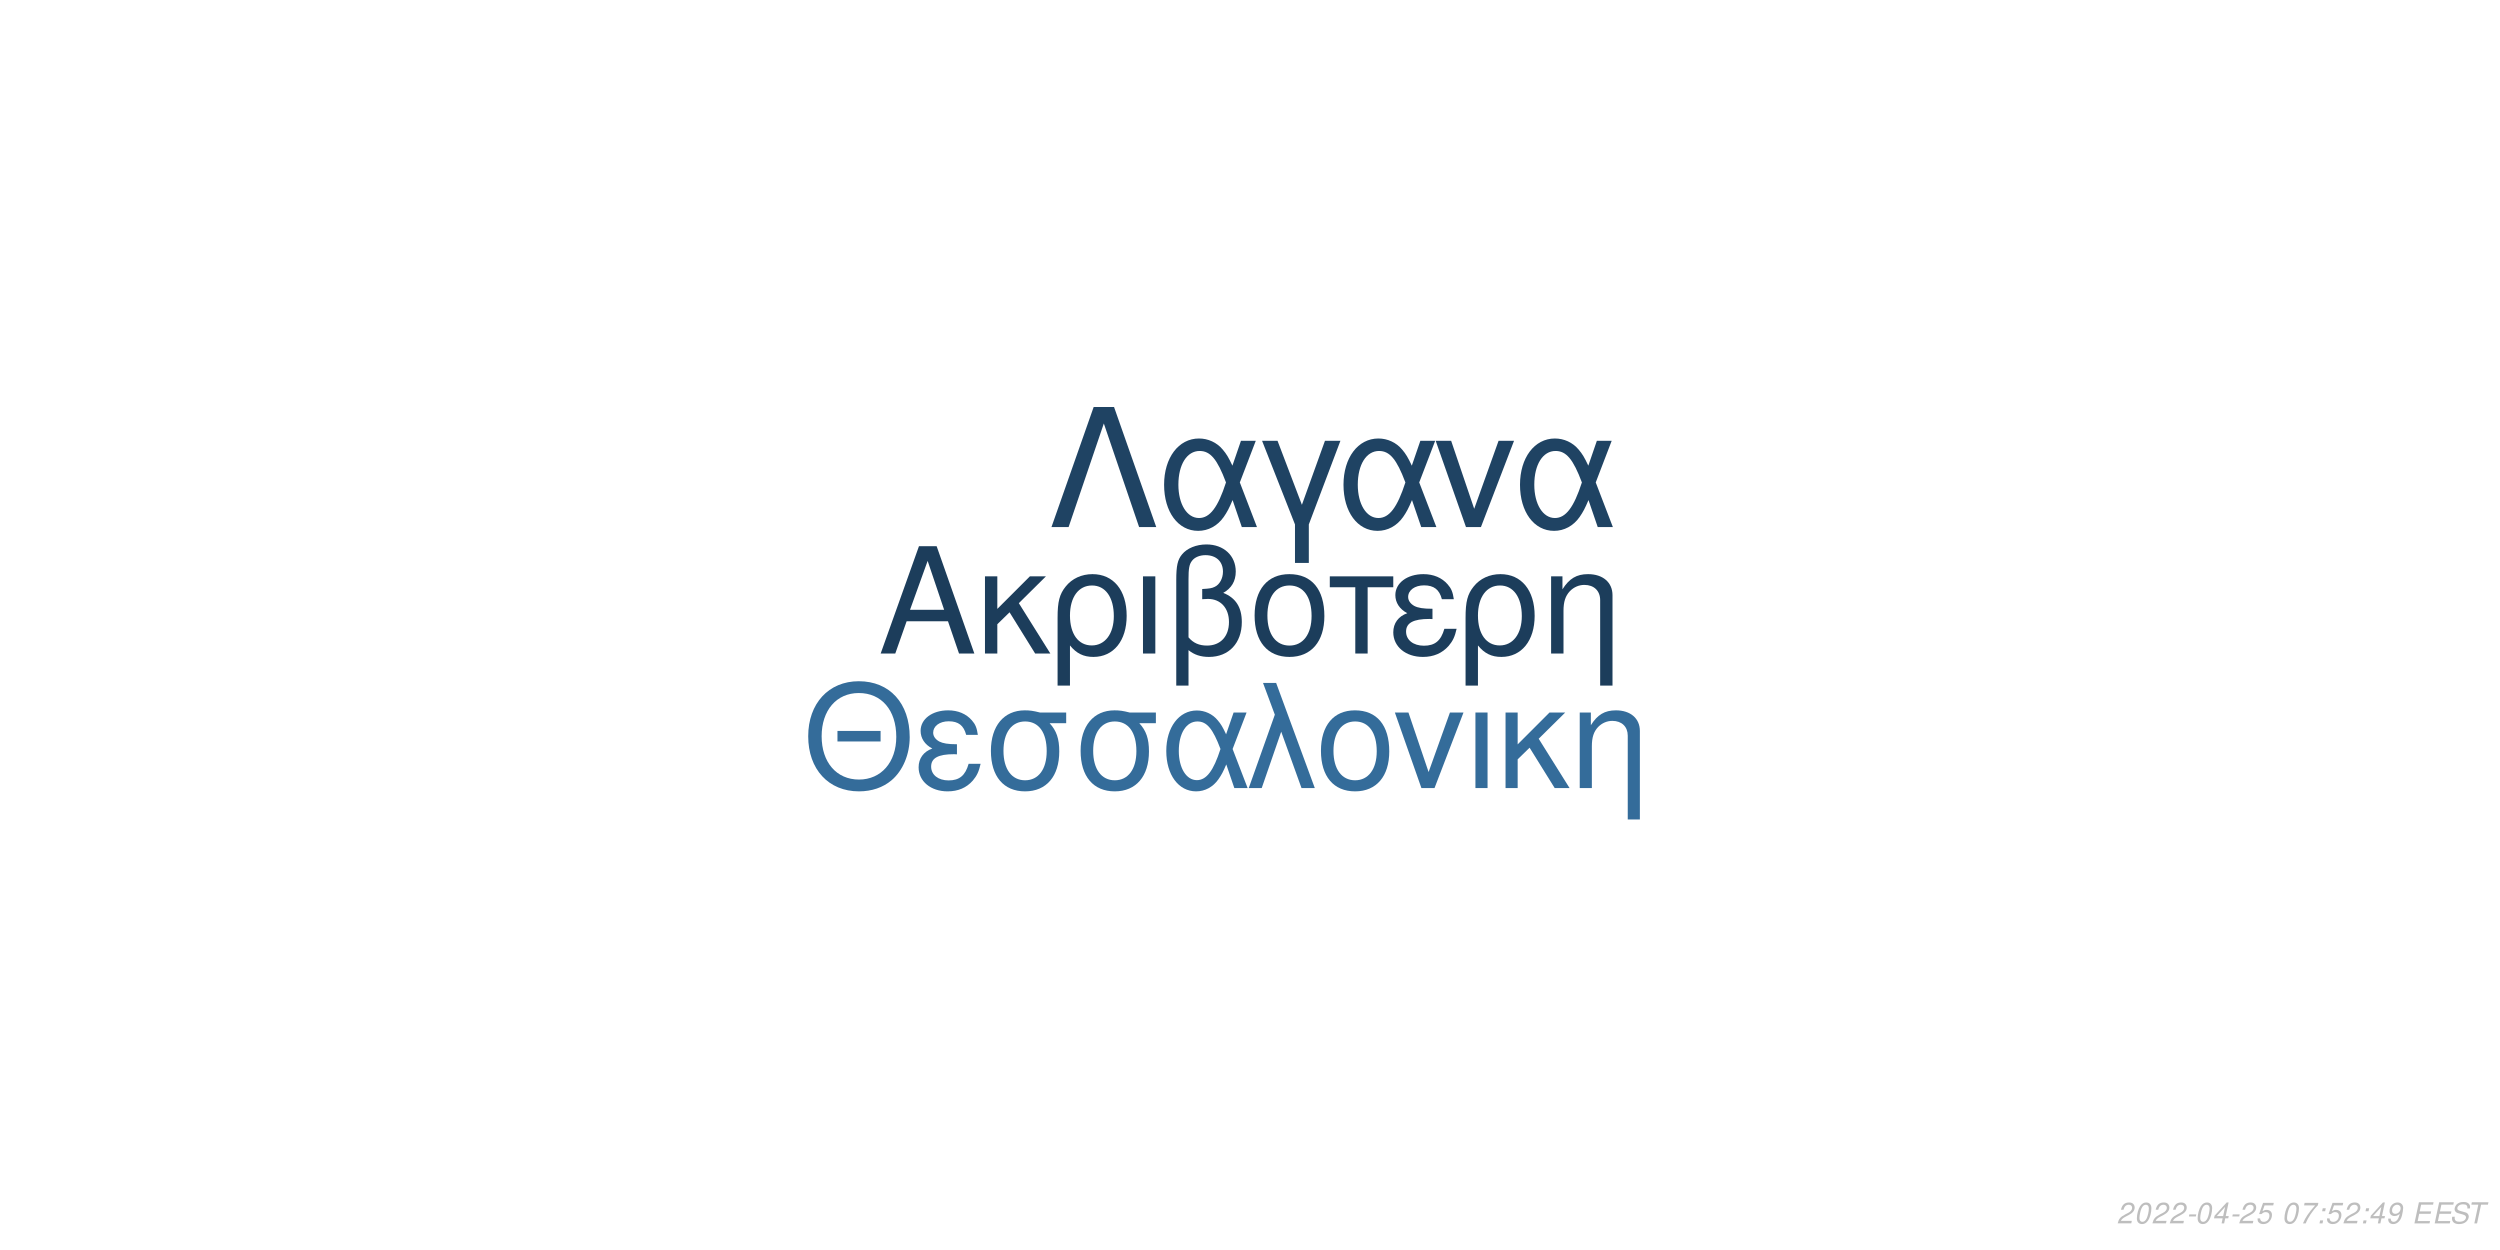
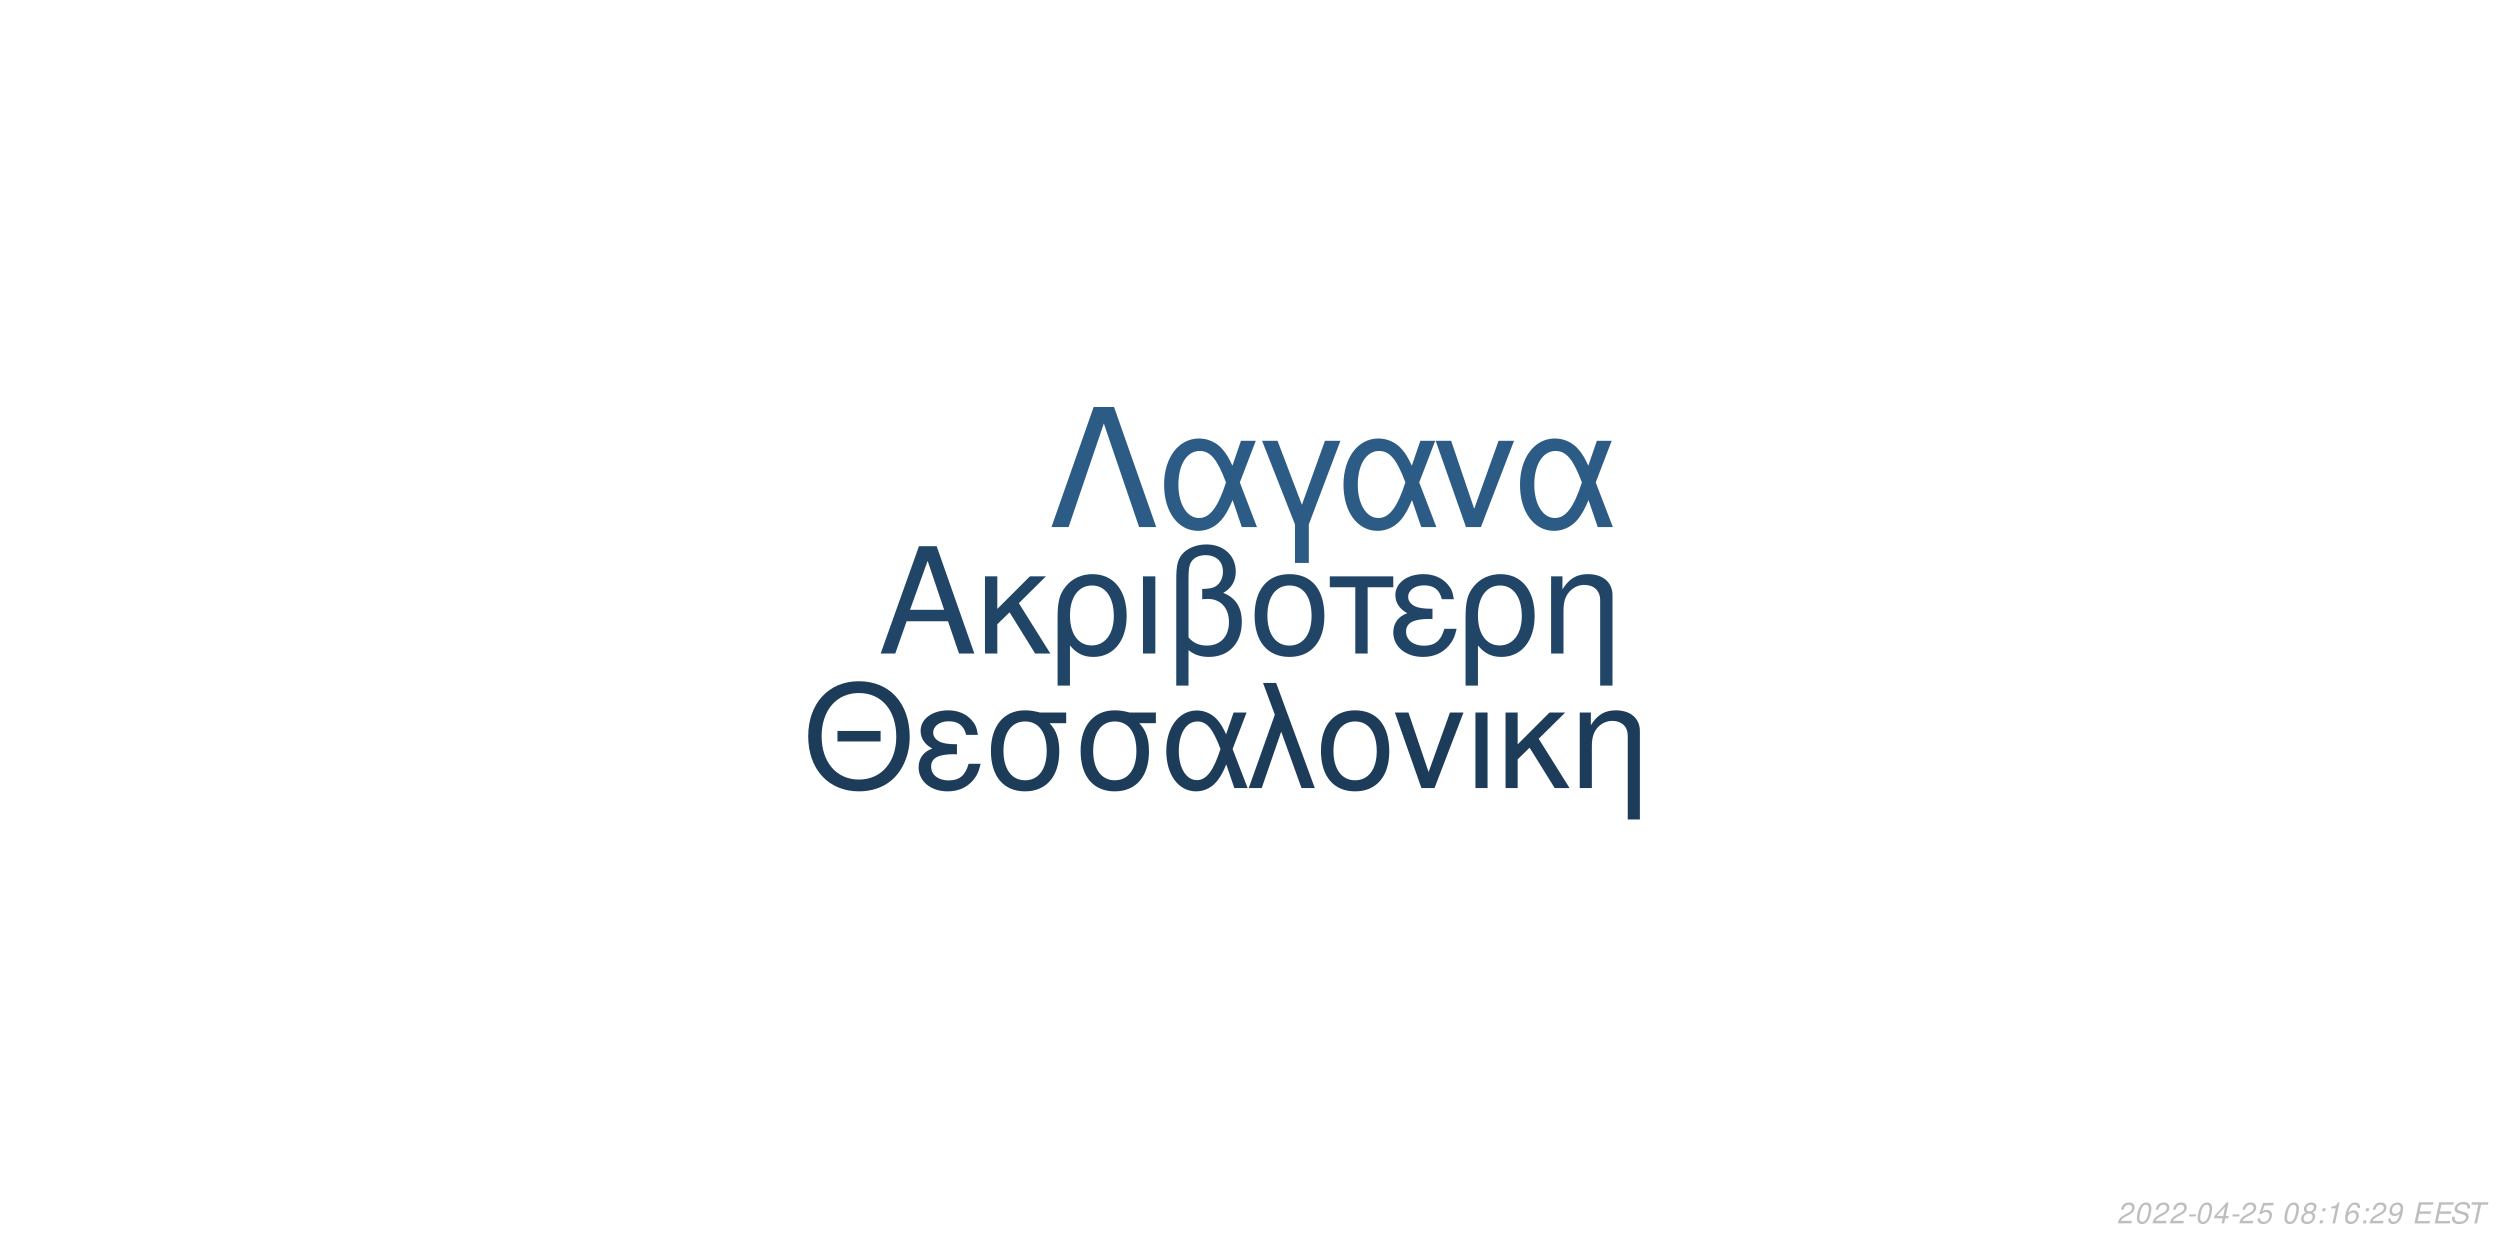
<svg xmlns="http://www.w3.org/2000/svg" xmlns:xlink="http://www.w3.org/1999/xlink" width="864pt" height="432pt" viewBox="0 0 864 432" version="1.1">
  <defs>
    <g>
      <symbol overflow="visible" id="glyph0-0">
        <path style="stroke:none;" d="" />
      </symbol>
      <symbol overflow="visible" id="glyph0-1">
        <path style="stroke:none;" d="M 24.125 -11.141 L 27.938 0 L 33.234 0 L 20.203 -37.094 L 14.094 -37.094 L 0.859 0 L 5.906 0 L 9.828 -11.141 Z M 22.797 -15.109 L 11 -15.109 L 17.094 -32.016 Z M 22.797 -15.109 " />
      </symbol>
      <symbol overflow="visible" id="glyph0-2">
        <path style="stroke:none;" d="M 7.172 -15.422 L 7.172 -26.672 L 2.906 -26.672 L 2.906 0 L 7.172 0 L 7.172 -10.125 L 11.406 -14.25 L 20.25 0 L 25.5 0 L 14.609 -17.406 L 23.969 -26.672 L 18.422 -26.672 Z M 7.172 -15.422 " />
      </symbol>
      <symbol overflow="visible" id="glyph0-3">
        <path style="stroke:none;" d="M 3 11.094 L 7.281 11.094 L 7.281 -2.797 C 9.516 -0.047 11.953 1.172 15.375 1.172 C 22.344 1.172 26.875 -4.422 26.875 -13.031 C 26.875 -21.891 22.297 -27.438 15.062 -27.438 C 11.297 -27.438 7.984 -25.906 5.797 -23.156 C 3.672 -20.516 3 -17.969 3 -12.359 Z M 14.906 -23.516 C 19.547 -23.516 22.438 -19.438 22.438 -12.922 C 22.438 -6.812 19.391 -2.797 14.812 -2.797 C 10.172 -2.797 7.281 -6.766 7.281 -13.125 C 7.281 -19.484 10.234 -23.516 14.906 -23.516 Z M 14.906 -23.516 " />
      </symbol>
      <symbol overflow="visible" id="glyph0-4">
        <path style="stroke:none;" d="M 3.516 0 L 7.781 0 L 7.781 -26.672 L 3.516 -26.672 Z M 3.516 0 " />
      </symbol>
      <symbol overflow="visible" id="glyph0-5">
        <path style="stroke:none;" d="M 4.016 11.094 L 8.25 11.094 L 8.25 -1.172 C 10.172 0.406 12.422 1.172 15.312 1.172 C 22.188 1.172 26.672 -3.609 26.672 -10.891 C 26.672 -15.984 24.578 -19.234 20.25 -20.969 C 23.109 -22.547 24.578 -25.031 24.578 -28.344 C 24.578 -33.844 20.406 -37.703 14.453 -37.703 C 10.938 -37.703 7.734 -36.391 6 -34.25 C 4.484 -32.422 4.016 -30.328 4.016 -25.391 Z M 8.25 -25.656 C 8.25 -29.359 8.5 -30.844 9.469 -32.062 C 10.375 -33.281 12.156 -34 14.094 -34 C 17.812 -34 20.156 -31.812 20.156 -28.297 C 20.156 -25.953 18.984 -23.812 17.297 -23.047 C 16.281 -22.547 15.469 -22.438 12.984 -22.297 L 12.984 -18.781 C 13.734 -18.828 14.344 -18.875 14.969 -18.875 C 19.344 -18.875 22.234 -15.719 22.234 -10.891 C 22.234 -5.906 19.281 -2.75 14.656 -2.75 C 11.953 -2.75 9.922 -3.609 8.25 -5.594 Z M 8.25 -25.656 " />
      </symbol>
      <symbol overflow="visible" id="glyph0-6">
        <path style="stroke:none;" d="M 14.094 -27.438 C 6.562 -27.438 2.094 -22.094 2.094 -13.125 C 2.094 -4.125 6.562 1.172 14.141 1.172 C 21.672 1.172 26.203 -4.172 26.203 -12.922 C 26.203 -22.188 21.828 -27.438 14.094 -27.438 Z M 14.141 -23.516 C 18.938 -23.516 21.781 -19.594 21.781 -12.984 C 21.781 -6.672 18.828 -2.75 14.141 -2.75 C 9.422 -2.75 6.516 -6.672 6.516 -13.125 C 6.516 -19.594 9.422 -23.516 14.141 -23.516 Z M 14.141 -23.516 " />
      </symbol>
      <symbol overflow="visible" id="glyph0-7">
        <path style="stroke:none;" d="M 7.891 0 L 12.156 0 L 12.156 -22.906 L 21.016 -22.906 L 21.016 -26.672 L -0.922 -26.672 L -0.922 -22.906 L 7.891 -22.906 Z M 7.891 0 " />
      </symbol>
      <symbol overflow="visible" id="glyph0-8">
        <path style="stroke:none;" d="M 14.562 -15.469 C 11.344 -15.469 9.562 -15.781 8.297 -16.438 C 6.922 -17.203 6.156 -18.328 6.156 -19.547 C 6.156 -21.891 8.453 -23.562 11.656 -23.562 C 15.062 -23.562 16.953 -22.094 17.812 -18.781 L 21.938 -18.781 C 21.578 -21.266 21.062 -22.5 19.797 -23.922 C 17.812 -26.203 14.906 -27.438 11.453 -27.438 C 5.797 -27.438 1.734 -24.375 1.734 -20.203 C 1.734 -17.609 3.156 -15.375 5.859 -13.938 C 2.797 -12.875 1.016 -10.484 1.016 -7.328 C 1.016 -2.391 5.297 1.172 11.25 1.172 C 14.969 1.172 17.906 -0.109 20.156 -2.641 C 21.578 -4.328 22.297 -5.797 22.906 -8.547 L 18.672 -8.547 C 17.5 -4.422 15.422 -2.703 11.609 -2.703 C 7.938 -2.703 5.438 -4.688 5.438 -7.578 C 5.438 -10.578 7.938 -11.953 13.484 -11.953 C 13.641 -11.953 14.094 -11.953 14.562 -11.906 Z M 14.562 -15.469 " />
      </symbol>
      <symbol overflow="visible" id="glyph0-9">
        <path style="stroke:none;" d="M 3.562 -26.672 L 3.562 0 L 7.844 0 L 7.844 -14.703 C 7.844 -17.906 8.5 -19.891 10.031 -21.531 C 11.406 -22.953 13.188 -23.719 15.062 -23.719 C 18.375 -23.719 20.516 -21.672 20.516 -18.469 L 20.516 11.094 L 24.781 11.094 L 24.781 -20.156 C 24.781 -24.578 21.469 -27.438 16.328 -27.438 C 12.359 -27.438 9.828 -25.906 7.484 -22.188 L 7.484 -26.672 Z M 3.562 -26.672 " />
      </symbol>
      <symbol overflow="visible" id="glyph1-0">
        <path style="stroke:none;" d="" />
      </symbol>
      <symbol overflow="visible" id="glyph1-1">
        <path style="stroke:none;" d="M 26.859 -19.734 L 11.953 -19.734 L 11.953 -16.094 L 26.859 -16.094 Z M 19.328 -36.922 C 8.922 -36.922 1.844 -29.25 1.844 -17.891 C 1.844 -6.484 8.875 1.141 19.391 1.141 C 23.812 1.141 27.703 -0.203 30.641 -2.688 C 34.578 -6.031 36.922 -11.656 36.922 -17.594 C 36.922 -29.297 30 -36.922 19.328 -36.922 Z M 19.328 -32.844 C 27.203 -32.844 32.281 -26.906 32.281 -17.688 C 32.281 -8.922 27.062 -2.938 19.391 -2.938 C 11.609 -2.938 6.484 -8.922 6.484 -17.891 C 6.484 -26.859 11.609 -32.844 19.328 -32.844 Z M 19.328 -32.844 " />
      </symbol>
      <symbol overflow="visible" id="glyph1-2">
        <path style="stroke:none;" d="M 14.25 -15.141 C 11.109 -15.141 9.375 -15.453 8.125 -16.094 C 6.781 -16.844 6.031 -17.938 6.031 -19.141 C 6.031 -21.422 8.266 -23.078 11.406 -23.078 C 14.75 -23.078 16.594 -21.625 17.438 -18.391 L 21.469 -18.391 C 21.125 -20.828 20.625 -22.031 19.391 -23.422 C 17.438 -25.656 14.594 -26.859 11.219 -26.859 C 5.688 -26.859 1.688 -23.875 1.688 -19.781 C 1.688 -17.234 3.094 -15.047 5.734 -13.656 C 2.734 -12.609 1 -10.266 1 -7.172 C 1 -2.344 5.188 1.141 11.016 1.141 C 14.656 1.141 17.547 -0.094 19.734 -2.594 C 21.125 -4.234 21.828 -5.688 22.422 -8.375 L 18.281 -8.375 C 17.141 -4.328 15.094 -2.641 11.359 -2.641 C 7.766 -2.641 5.328 -4.578 5.328 -7.422 C 5.328 -10.359 7.766 -11.703 13.203 -11.703 C 13.359 -11.703 13.797 -11.703 14.25 -11.656 Z M 14.25 -15.141 " />
      </symbol>
      <symbol overflow="visible" id="glyph1-3">
        <path style="stroke:none;" d="M 29 -26.109 L 19.938 -26.109 C 17.594 -26.703 16.438 -26.859 14.703 -26.859 C 7.469 -26.859 2.984 -21.469 2.984 -12.859 C 2.984 -4.031 7.375 1.141 14.797 1.141 C 22.172 1.141 26.609 -4.078 26.609 -12.656 C 26.609 -17.047 25.656 -19.828 23.266 -22.422 L 29 -22.422 Z M 14.797 -23.016 C 19.531 -23.016 22.266 -19.234 22.266 -12.75 C 22.266 -6.531 19.438 -2.688 14.797 -2.688 C 10.172 -2.688 7.328 -6.531 7.328 -12.859 C 7.328 -19.188 10.172 -23.016 14.797 -23.016 Z M 14.797 -23.016 " />
      </symbol>
      <symbol overflow="visible" id="glyph1-4">
        <path style="stroke:none;" d="M 29.344 -26.109 L 24.859 -26.109 L 22.266 -18.578 C 21.125 -21.031 20.484 -22.125 19.328 -23.469 C 17.547 -25.609 14.906 -26.812 12.156 -26.812 C 5.984 -26.812 1.594 -20.984 1.594 -12.812 C 1.594 -4.578 5.828 1.141 11.906 1.141 C 14.953 1.141 17.734 -0.344 19.625 -3.047 C 20.672 -4.531 21.281 -5.688 22.328 -8.172 L 25.109 0 L 29.703 0 L 24.516 -13.5 Z M 20.328 -13.5 C 17.891 -5.922 15.453 -2.734 12.156 -2.734 C 8.516 -2.734 5.922 -6.922 5.922 -12.812 C 5.922 -18.938 8.516 -23.016 12.359 -23.016 C 15.594 -23.016 17.688 -20.531 20.328 -13.5 Z M 20.328 -13.5 " />
      </symbol>
      <symbol overflow="visible" id="glyph1-5">
        <path style="stroke:none;" d="M 1.094 0 L 5.578 0 L 12.312 -19.484 L 19.328 0 L 23.922 0 L 10.562 -36.328 L 6.031 -36.328 L 10.109 -25.359 Z M 1.094 0 " />
      </symbol>
      <symbol overflow="visible" id="glyph1-6">
        <path style="stroke:none;" d="M 13.797 -26.859 C 6.422 -26.859 2.047 -21.625 2.047 -12.859 C 2.047 -4.031 6.422 1.141 13.859 1.141 C 21.234 1.141 25.656 -4.078 25.656 -12.656 C 25.656 -21.719 21.375 -26.859 13.797 -26.859 Z M 13.859 -23.016 C 18.531 -23.016 21.328 -19.188 21.328 -12.703 C 21.328 -6.531 18.438 -2.688 13.859 -2.688 C 9.219 -2.688 6.375 -6.531 6.375 -12.859 C 6.375 -19.188 9.219 -23.016 13.859 -23.016 Z M 13.859 -23.016 " />
      </symbol>
      <symbol overflow="visible" id="glyph1-7">
        <path style="stroke:none;" d="M 14.297 0 L 24.312 -26.109 L 19.625 -26.109 L 12.25 -5.531 L 5.281 -26.109 L 0.594 -26.109 L 9.766 0 Z M 14.297 0 " />
      </symbol>
      <symbol overflow="visible" id="glyph1-8">
        <path style="stroke:none;" d="M 3.438 0 L 7.625 0 L 7.625 -26.109 L 3.438 -26.109 Z M 3.438 0 " />
      </symbol>
      <symbol overflow="visible" id="glyph1-9">
        <path style="stroke:none;" d="M 7.031 -15.094 L 7.031 -26.109 L 2.844 -26.109 L 2.844 0 L 7.031 0 L 7.031 -9.922 L 11.156 -13.953 L 19.828 0 L 24.969 0 L 14.297 -17.047 L 23.469 -26.109 L 18.031 -26.109 Z M 7.031 -15.094 " />
      </symbol>
      <symbol overflow="visible" id="glyph1-10">
        <path style="stroke:none;" d="M 3.484 -26.109 L 3.484 0 L 7.672 0 L 7.672 -14.406 C 7.672 -17.547 8.328 -19.484 9.812 -21.078 C 11.156 -22.469 12.906 -23.219 14.75 -23.219 C 17.984 -23.219 20.078 -21.234 20.078 -18.094 L 20.078 10.859 L 24.266 10.859 L 24.266 -19.734 C 24.266 -24.062 21.031 -26.859 16 -26.859 C 12.109 -26.859 9.609 -25.359 7.328 -21.719 L 7.328 -26.109 Z M 3.484 -26.109 " />
      </symbol>
      <symbol overflow="visible" id="glyph2-0">
        <path style="stroke:none;" d="" />
      </symbol>
      <symbol overflow="visible" id="glyph2-1">
        <path style="stroke:none;" d="M 22.531 -41.484 L 15.484 -41.484 L 0.906 0 L 6.828 0 L 19 -35.797 L 31.188 0 L 37.109 0 Z M 22.531 -41.484 " />
      </symbol>
      <symbol overflow="visible" id="glyph2-2">
        <path style="stroke:none;" d="M 33.516 -29.812 L 28.391 -29.812 L 25.438 -21.219 C 24.125 -24.016 23.391 -25.266 22.078 -26.797 C 20.031 -29.25 17.016 -30.609 13.891 -30.609 C 6.828 -30.609 1.828 -23.953 1.828 -14.625 C 1.828 -5.234 6.656 1.312 13.594 1.312 C 17.078 1.312 20.266 -0.391 22.422 -3.469 C 23.609 -5.172 24.297 -6.484 25.5 -9.328 L 28.688 0 L 33.922 0 L 28 -15.422 Z M 23.219 -15.422 C 20.422 -6.766 17.641 -3.125 13.891 -3.125 C 9.734 -3.125 6.766 -7.906 6.766 -14.625 C 6.766 -21.625 9.734 -26.297 14.109 -26.297 C 17.812 -26.297 20.203 -23.453 23.219 -15.422 Z M 23.219 -15.422 " />
      </symbol>
      <symbol overflow="visible" id="glyph2-3">
        <path style="stroke:none;" d="M 12.062 12.406 L 16.844 12.406 L 16.844 -0.906 L 27.766 -29.812 L 22.422 -29.812 L 14.453 -7.688 L 6.031 -29.812 L 0.688 -29.812 L 12.062 -0.906 Z M 12.062 12.406 " />
      </symbol>
      <symbol overflow="visible" id="glyph2-4">
        <path style="stroke:none;" d="M 16.328 0 L 27.766 -29.812 L 22.422 -29.812 L 14 -6.312 L 6.031 -29.812 L 0.688 -29.812 L 11.156 0 Z M 16.328 0 " />
      </symbol>
      <symbol overflow="visible" id="glyph3-0">
        <path style="stroke:none;" d="" />
      </symbol>
      <symbol overflow="visible" id="glyph3-1">
        <path style="stroke:none;" d="M 5.234 -0.875 L 1.469 -0.875 C 1.641 -1.375 2.203 -1.891 3.109 -2.344 L 4.234 -2.938 C 5.562 -3.625 6.219 -4.469 6.219 -5.484 C 6.219 -5.938 6.062 -6.359 5.797 -6.656 C 5.469 -7.047 4.984 -7.234 4.312 -7.234 C 2.766 -7.234 1.891 -6.453 1.484 -4.734 L 2.375 -4.734 C 2.484 -5.188 2.609 -5.484 2.797 -5.75 C 3.094 -6.203 3.609 -6.453 4.188 -6.453 C 4.891 -6.453 5.344 -6.031 5.344 -5.375 C 5.344 -4.703 4.859 -4.094 4.016 -3.656 L 2.984 -3.125 C 1.234 -2.188 0.797 -1.656 0.344 -0.016 L 5.047 -0.016 Z M 5.234 -0.875 " />
      </symbol>
      <symbol overflow="visible" id="glyph3-2">
        <path style="stroke:none;" d="M 4.203 -7.234 C 3.375 -7.234 2.688 -6.812 2.125 -5.984 C 1.484 -5.047 0.984 -3.188 0.984 -1.734 C 0.984 -1.109 1.172 -0.562 1.484 -0.266 C 1.797 0.047 2.281 0.234 2.766 0.234 C 3.625 0.234 4.281 -0.156 4.859 -1.016 C 5.516 -1.953 6 -3.797 6 -5.266 C 6 -6.5 5.328 -7.234 4.203 -7.234 Z M 4.094 -6.453 C 4.734 -6.453 5.125 -5.984 5.125 -5.156 C 5.125 -4.203 4.781 -2.625 4.406 -1.812 C 3.984 -0.938 3.516 -0.547 2.875 -0.547 C 2.25 -0.547 1.875 -1.031 1.875 -1.828 C 1.875 -2.797 2.203 -4.344 2.594 -5.203 C 2.984 -6.047 3.453 -6.453 4.094 -6.453 Z M 4.094 -6.453 " />
      </symbol>
      <symbol overflow="visible" id="glyph3-3">
        <path style="stroke:none;" d="M 3.516 -3.125 L 1.125 -3.125 L 0.969 -2.406 L 3.359 -2.406 Z M 3.516 -3.125 " />
      </symbol>
      <symbol overflow="visible" id="glyph3-4">
        <path style="stroke:none;" d="M 3.625 -1.75 L 3.266 0 L 4.141 0 L 4.516 -1.75 L 5.562 -1.75 L 5.734 -2.531 L 4.688 -2.531 L 5.688 -7.234 L 5.016 -7.234 L 0.844 -2.672 L 0.641 -1.75 Z M 3.797 -2.531 L 1.594 -2.531 L 4.469 -5.703 Z M 3.797 -2.531 " />
      </symbol>
      <symbol overflow="visible" id="glyph3-5">
        <path style="stroke:none;" d="M 6.297 -7.094 L 2.594 -7.094 L 1.234 -3.234 L 2.047 -3.234 C 2.656 -3.766 2.938 -3.906 3.531 -3.906 C 4.328 -3.906 4.797 -3.453 4.797 -2.688 C 4.797 -1.438 3.969 -0.547 2.828 -0.547 C 2.031 -0.547 1.609 -0.938 1.578 -1.734 L 0.703 -1.734 L 0.703 -1.516 C 0.703 -0.938 0.844 -0.547 1.188 -0.266 C 1.562 0.062 2.078 0.234 2.703 0.234 C 3.656 0.234 4.391 -0.156 4.984 -0.922 C 5.422 -1.5 5.672 -2.234 5.672 -2.953 C 5.672 -4 4.938 -4.672 3.812 -4.672 C 3.328 -4.672 2.906 -4.547 2.406 -4.234 L 3.109 -6.219 L 6.109 -6.219 Z M 6.297 -7.094 " />
      </symbol>
      <symbol overflow="visible" id="glyph3-6">
        <path style="stroke:none;" d="" />
      </symbol>
      <symbol overflow="visible" id="glyph3-7">
-         <path style="stroke:none;" d="M 6.703 -7.094 L 1.953 -7.094 L 1.766 -6.219 L 5.594 -6.219 C 3.344 -3.688 2.266 -2.109 1.375 0 L 2.344 0 C 3.031 -1.906 4.828 -4.594 6.547 -6.281 Z M 6.703 -7.094 " />
+         <path style="stroke:none;" d="M 4.766 -3.797 C 5.078 -3.969 5.234 -4.078 5.438 -4.234 C 5.812 -4.594 6.062 -5.172 6.062 -5.734 C 6.062 -6.625 5.344 -7.234 4.266 -7.234 C 2.812 -7.234 1.703 -6.219 1.703 -4.875 C 1.703 -4.406 1.875 -4.125 2.359 -3.812 C 1.297 -3.312 0.75 -2.516 0.75 -1.469 C 0.75 -0.438 1.547 0.234 2.812 0.234 C 3.656 0.234 4.359 -0.094 4.938 -0.734 C 5.359 -1.234 5.609 -1.859 5.609 -2.438 C 5.609 -3.047 5.312 -3.516 4.766 -3.797 Z M 4.109 -6.453 C 4.797 -6.453 5.188 -6.125 5.188 -5.578 C 5.188 -5.266 5.062 -4.922 4.859 -4.672 C 4.562 -4.312 4.188 -4.156 3.656 -4.156 C 2.984 -4.156 2.594 -4.453 2.594 -4.984 C 2.594 -5.859 3.203 -6.453 4.109 -6.453 Z M 3.453 -3.406 C 4.234 -3.406 4.734 -2.984 4.734 -2.312 C 4.734 -1.312 3.922 -0.547 2.875 -0.547 C 2.125 -0.547 1.625 -0.969 1.625 -1.625 C 1.625 -2.609 2.438 -3.406 3.453 -3.406 Z M 3.453 -3.406 " />
      </symbol>
      <symbol overflow="visible" id="glyph3-8">
        <path style="stroke:none;" d="M 2.359 -1.031 L 1.312 -1.031 L 1.094 0 L 2.141 0 Z M 3.266 -5.234 L 2.219 -5.234 L 2 -4.203 L 3.047 -4.203 Z M 3.266 -5.234 " />
      </symbol>
      <symbol overflow="visible" id="glyph3-9">
+         <path style="stroke:none;" d="M 3.703 -5.188 L 2.594 0 L 3.469 0 L 5.016 -7.234 L 4.438 -7.234 C 3.906 -6.156 3.688 -6.016 2.234 -5.812 L 2.109 -5.188 Z M 3.703 -5.188 " />
+       </symbol>
+       <symbol overflow="visible" id="glyph3-10">
+         <path style="stroke:none;" d="M 6.125 -5.344 L 6.141 -5.625 C 6.141 -6.609 5.453 -7.234 4.391 -7.234 C 3.438 -7.234 2.641 -6.719 2.016 -5.703 C 1.422 -4.781 0.938 -2.953 0.938 -1.688 C 0.938 -0.516 1.688 0.234 2.859 0.234 C 3.703 0.234 4.438 -0.156 5 -0.875 C 5.406 -1.422 5.672 -2.156 5.672 -2.766 C 5.672 -3.812 4.969 -4.5 3.906 -4.5 C 3.234 -4.5 2.672 -4.234 2.094 -3.625 C 2.406 -5.375 3.234 -6.453 4.25 -6.453 C 4.703 -6.453 5.062 -6.234 5.172 -5.844 C 5.203 -5.719 5.234 -5.578 5.25 -5.344 Z M 3.656 -3.734 C 4.344 -3.734 4.797 -3.281 4.797 -2.625 C 4.797 -1.469 3.984 -0.547 2.984 -0.547 C 2.297 -0.547 1.812 -1.047 1.812 -1.766 C 1.812 -2.859 2.625 -3.734 3.656 -3.734 Z M 3.656 -3.734 " />
+       </symbol>
+       <symbol overflow="visible" id="glyph3-11">
        <path style="stroke:none;" d="M 0.844 -1.656 C 0.844 -1.547 0.844 -1.438 0.844 -1.375 C 0.844 -0.406 1.531 0.234 2.578 0.234 C 3.203 0.234 3.766 0.016 4.297 -0.438 C 4.938 -1 5.312 -1.656 5.594 -2.719 C 5.844 -3.672 6.016 -4.766 6.016 -5.375 C 6.016 -5.844 5.844 -6.328 5.547 -6.656 C 5.203 -7.031 4.703 -7.234 4.062 -7.234 C 2.516 -7.234 1.297 -5.938 1.297 -4.266 C 1.297 -3.203 1.984 -2.547 3.047 -2.547 C 3.484 -2.547 3.953 -2.672 4.281 -2.891 C 4.406 -2.984 4.547 -3.078 4.828 -3.344 C 4.438 -1.484 3.703 -0.547 2.703 -0.547 C 2.109 -0.547 1.719 -0.938 1.719 -1.547 L 1.719 -1.656 Z M 3.953 -6.453 C 4.625 -6.453 5.141 -5.953 5.141 -5.281 C 5.141 -4.188 4.312 -3.312 3.297 -3.312 C 2.594 -3.312 2.172 -3.734 2.172 -4.453 C 2.172 -5.562 2.984 -6.453 3.953 -6.453 Z M 3.953 -6.453 " />
      </symbol>
-       <symbol overflow="visible" id="glyph3-10">
+       <symbol overflow="visible" id="glyph3-12">
        <path style="stroke:none;" d="M 2.547 -3.312 L 6.5 -3.312 L 6.688 -4.141 L 2.719 -4.141 L 3.219 -6.469 L 7.344 -6.469 L 7.516 -7.297 L 2.453 -7.297 L 0.906 0 L 6.125 0 L 6.297 -0.812 L 2.016 -0.812 Z M 2.547 -3.312 " />
      </symbol>
-       <symbol overflow="visible" id="glyph3-11">
+       <symbol overflow="visible" id="glyph3-13">
        <path style="stroke:none;" d="M 7.062 -5.156 C 7.125 -5.438 7.141 -5.562 7.141 -5.703 C 7.141 -6.156 6.938 -6.594 6.594 -6.891 C 6.188 -7.25 5.656 -7.406 4.875 -7.406 C 3.844 -7.406 3.047 -7.125 2.5 -6.562 C 2.094 -6.141 1.781 -5.438 1.781 -4.922 C 1.781 -4.297 2.219 -3.766 2.891 -3.562 L 4.594 -3.094 C 5.406 -2.859 5.734 -2.578 5.734 -2.094 C 5.734 -1.781 5.547 -1.406 5.266 -1.141 C 4.844 -0.766 4.266 -0.578 3.453 -0.578 C 2.328 -0.578 1.812 -0.984 1.812 -1.906 C 1.812 -2.047 1.812 -2.125 1.844 -2.312 L 0.984 -2.312 C 0.906 -2.062 0.891 -1.906 0.891 -1.688 C 0.891 -0.484 1.797 0.234 3.297 0.234 C 4.359 0.234 5.234 -0.062 5.812 -0.609 C 6.344 -1.078 6.688 -1.797 6.688 -2.375 C 6.688 -2.641 6.609 -2.906 6.453 -3.156 C 6.234 -3.5 5.938 -3.703 5.469 -3.828 L 3.75 -4.312 C 2.984 -4.547 2.734 -4.734 2.734 -5.188 C 2.734 -5.547 2.875 -5.844 3.188 -6.109 C 3.547 -6.438 4.031 -6.594 4.703 -6.594 C 5.266 -6.594 5.688 -6.484 5.906 -6.297 C 6.094 -6.125 6.219 -5.797 6.219 -5.516 C 6.219 -5.422 6.203 -5.344 6.188 -5.156 Z M 7.062 -5.156 " />
      </symbol>
-       <symbol overflow="visible" id="glyph3-12">
+       <symbol overflow="visible" id="glyph3-14">
        <path style="stroke:none;" d="M 4.938 -6.469 L 7.312 -6.469 L 7.484 -7.297 L 1.75 -7.297 L 1.578 -6.469 L 3.984 -6.469 L 2.609 0 L 3.547 0 Z M 4.938 -6.469 " />
      </symbol>
    </g>
  </defs>
  <g id="surface1">
    <rect x="0" y="0" width="864" height="432" style="fill:rgb(100%,100%,100%);fill-opacity:1;stroke:none;" />
-     <g style="fill:rgb(10.98%,23.922%,35.686%);fill-opacity:1;">
+     <g style="fill:rgb(12.549%,27.059%,40%);fill-opacity:1;">
      <use xlink:href="#glyph0-1" x="303.5" y="225.861" />
      <use xlink:href="#glyph0-2" x="337.5" y="225.861" />
      <use xlink:href="#glyph0-3" x="362.5" y="225.861" />
      <use xlink:href="#glyph0-4" x="391.5" y="225.861" />
      <use xlink:href="#glyph0-5" x="402.5" y="225.861" />
      <use xlink:href="#glyph0-6" x="431.5" y="225.861" />
      <use xlink:href="#glyph0-7" x="460.5" y="225.861" />
      <use xlink:href="#glyph0-8" x="480.5" y="225.861" />
      <use xlink:href="#glyph0-3" x="503.5" y="225.861" />
      <use xlink:href="#glyph0-9" x="532.5" y="225.861" />
    </g>
-     <g style="fill:rgb(20.392%,42.353%,60.392%);fill-opacity:1;">
+     <g style="fill:rgb(10.98%,23.529%,35.294%);fill-opacity:1;">
      <use xlink:href="#glyph1-1" x="277.473" y="272.354" />
      <use xlink:href="#glyph1-2" x="316.473" y="272.354" />
      <use xlink:href="#glyph1-3" x="339.473" y="272.354" />
      <use xlink:href="#glyph1-3" x="370.473" y="272.354" />
      <use xlink:href="#glyph1-4" x="401.473" y="272.354" />
      <use xlink:href="#glyph1-5" x="430.473" y="272.354" />
      <use xlink:href="#glyph1-6" x="454.473" y="272.354" />
      <use xlink:href="#glyph1-7" x="481.473" y="272.354" />
      <use xlink:href="#glyph1-8" x="506.473" y="272.354" />
      <use xlink:href="#glyph1-9" x="517.473" y="272.354" />
      <use xlink:href="#glyph1-10" x="542.473" y="272.354" />
    </g>
-     <g style="fill:rgb(12.157%,26.275%,38.824%);fill-opacity:1;">
+     <g style="fill:rgb(17.255%,36.078%,52.157%);fill-opacity:1;">
      <use xlink:href="#glyph2-1" x="362.484" y="182.152" />
      <use xlink:href="#glyph2-2" x="400.484" y="182.152" />
      <use xlink:href="#glyph2-3" x="435.484" y="182.152" />
      <use xlink:href="#glyph2-2" x="462.484" y="182.152" />
      <use xlink:href="#glyph2-4" x="495.484" y="182.152" />
      <use xlink:href="#glyph2-2" x="523.484" y="182.152" />
    </g>
    <g style="fill:rgb(74.51%,74.51%,74.51%);fill-opacity:1;">
      <use xlink:href="#glyph3-1" x="731.52" y="422.81" />
      <use xlink:href="#glyph3-2" x="737.52" y="422.81" />
      <use xlink:href="#glyph3-1" x="743.52" y="422.81" />
      <use xlink:href="#glyph3-1" x="749.52" y="422.81" />
      <use xlink:href="#glyph3-3" x="755.52" y="422.81" />
      <use xlink:href="#glyph3-2" x="758.52" y="422.81" />
      <use xlink:href="#glyph3-4" x="764.52" y="422.81" />
      <use xlink:href="#glyph3-3" x="770.52" y="422.81" />
      <use xlink:href="#glyph3-1" x="773.52" y="422.81" />
      <use xlink:href="#glyph3-5" x="779.52" y="422.81" />
      <use xlink:href="#glyph3-6" x="785.52" y="422.81" />
      <use xlink:href="#glyph3-2" x="788.52" y="422.81" />
      <use xlink:href="#glyph3-7" x="794.52" y="422.81" />
      <use xlink:href="#glyph3-8" x="800.52" y="422.81" />
-       <use xlink:href="#glyph3-5" x="803.52" y="422.81" />
-       <use xlink:href="#glyph3-1" x="809.52" y="422.81" />
+       <use xlink:href="#glyph3-9" x="803.52" y="422.81" />
+       <use xlink:href="#glyph3-10" x="809.52" y="422.81" />
      <use xlink:href="#glyph3-8" x="815.52" y="422.81" />
-       <use xlink:href="#glyph3-4" x="818.52" y="422.81" />
-       <use xlink:href="#glyph3-9" x="824.52" y="422.81" />
+       <use xlink:href="#glyph3-1" x="818.52" y="422.81" />
+       <use xlink:href="#glyph3-11" x="824.52" y="422.81" />
      <use xlink:href="#glyph3-6" x="830.52" y="422.81" />
-       <use xlink:href="#glyph3-10" x="833.52" y="422.81" />
-       <use xlink:href="#glyph3-10" x="840.52" y="422.81" />
-       <use xlink:href="#glyph3-11" x="846.52" y="422.81" />
-       <use xlink:href="#glyph3-12" x="852.52" y="422.81" />
+       <use xlink:href="#glyph3-12" x="833.52" y="422.81" />
+       <use xlink:href="#glyph3-12" x="840.52" y="422.81" />
+       <use xlink:href="#glyph3-13" x="846.52" y="422.81" />
+       <use xlink:href="#glyph3-14" x="852.52" y="422.81" />
    </g>
  </g>
</svg>
